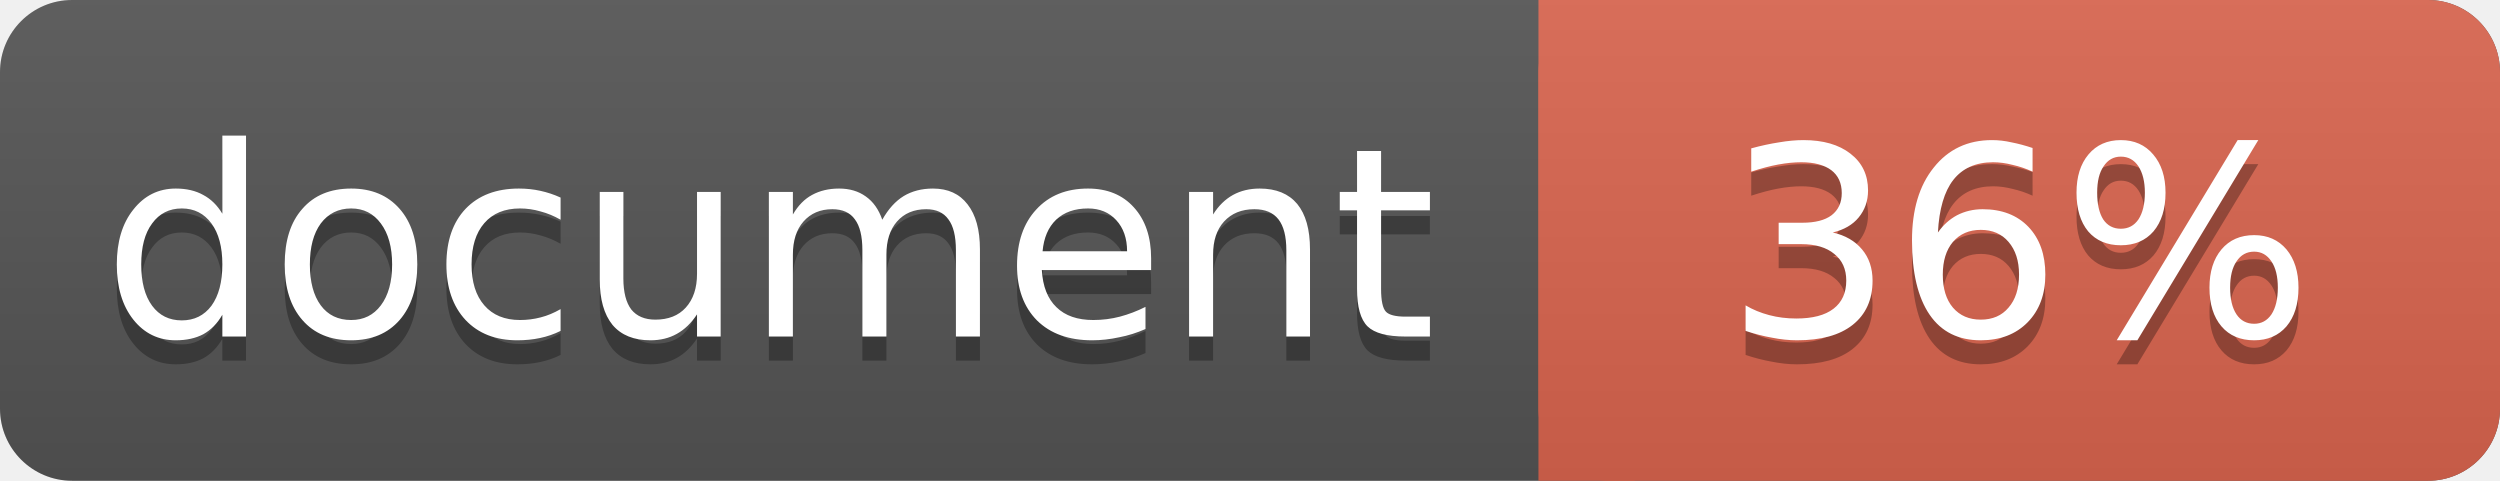
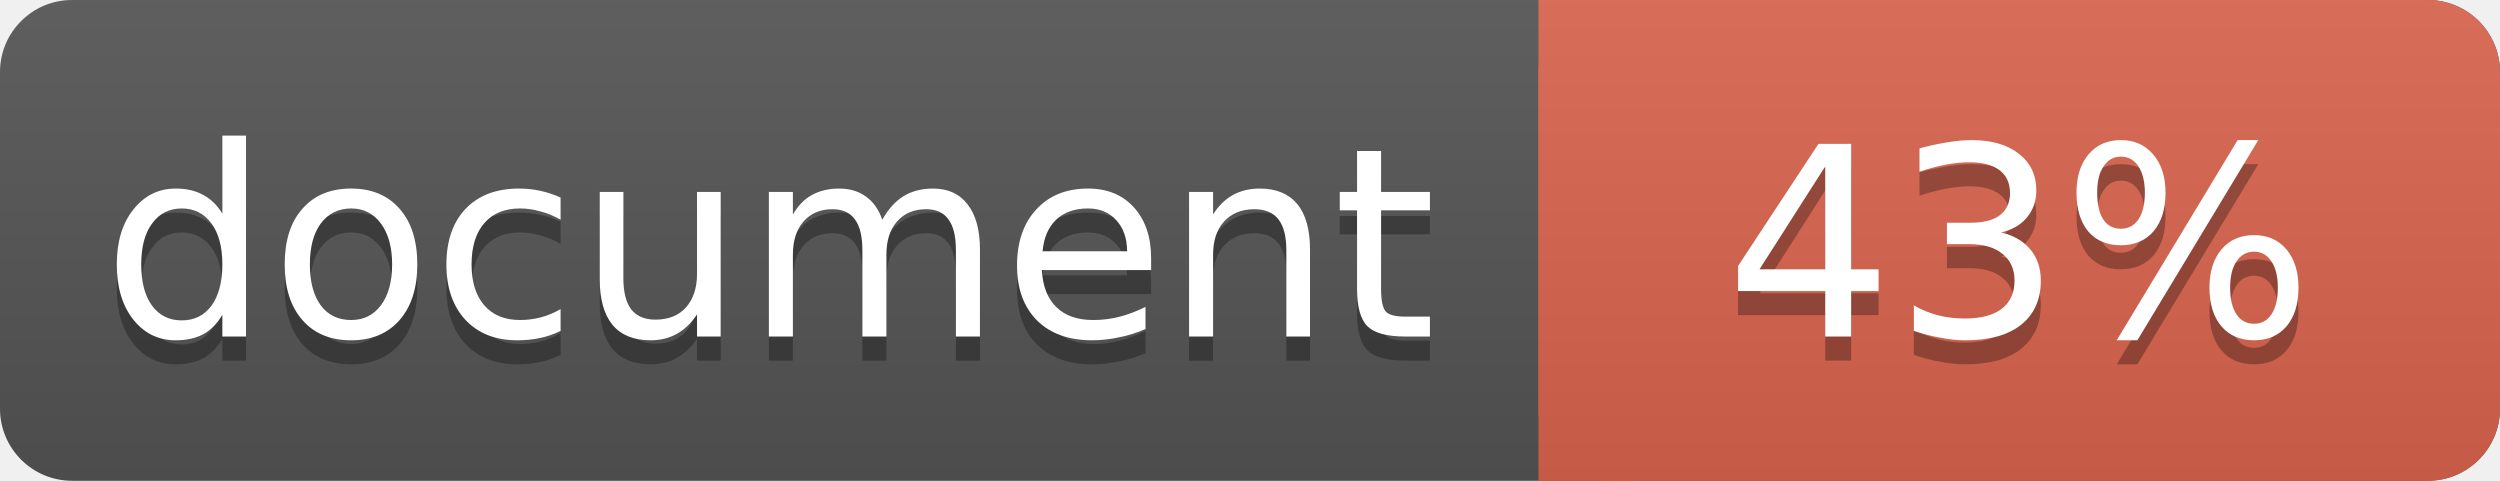
<svg xmlns="http://www.w3.org/2000/svg" width="104" height="20">
  <linearGradient id="a" x2="0" y2="100%">
    <stop offset="0" stop-color="#bbb" stop-opacity=".1" />
    <stop offset="1" stop-opacity=".1" />
  </linearGradient>
  <rect rx="3" width="104" height="20" fill="#555" />
  <rect rx="3" x="64" width="40" height="20" fill="#db654f" />
  <path fill="#db654f" d="M64 0h4v20h-4z" />
  <rect rx="3" width="104" height="20" fill="url(#a)" />
  <g fill="#fff" text-anchor="middle" font-family="DejaVu Sans,Verdana,Geneva,sans-serif" font-size="11">
    <text x="32" y="15" fill="#010101" fill-opacity=".3">document</text>
    <text x="32" y="14">document</text>
-     <text x="84" y="15" fill="#010101" fill-opacity=".3">36%</text>
-     <text x="84" y="14">36%</text>
+     <text x="84" y="15" fill="#010101" fill-opacity=".3">43%</text>
+     <text x="84" y="14">43%</text>
  </g>
</svg>
